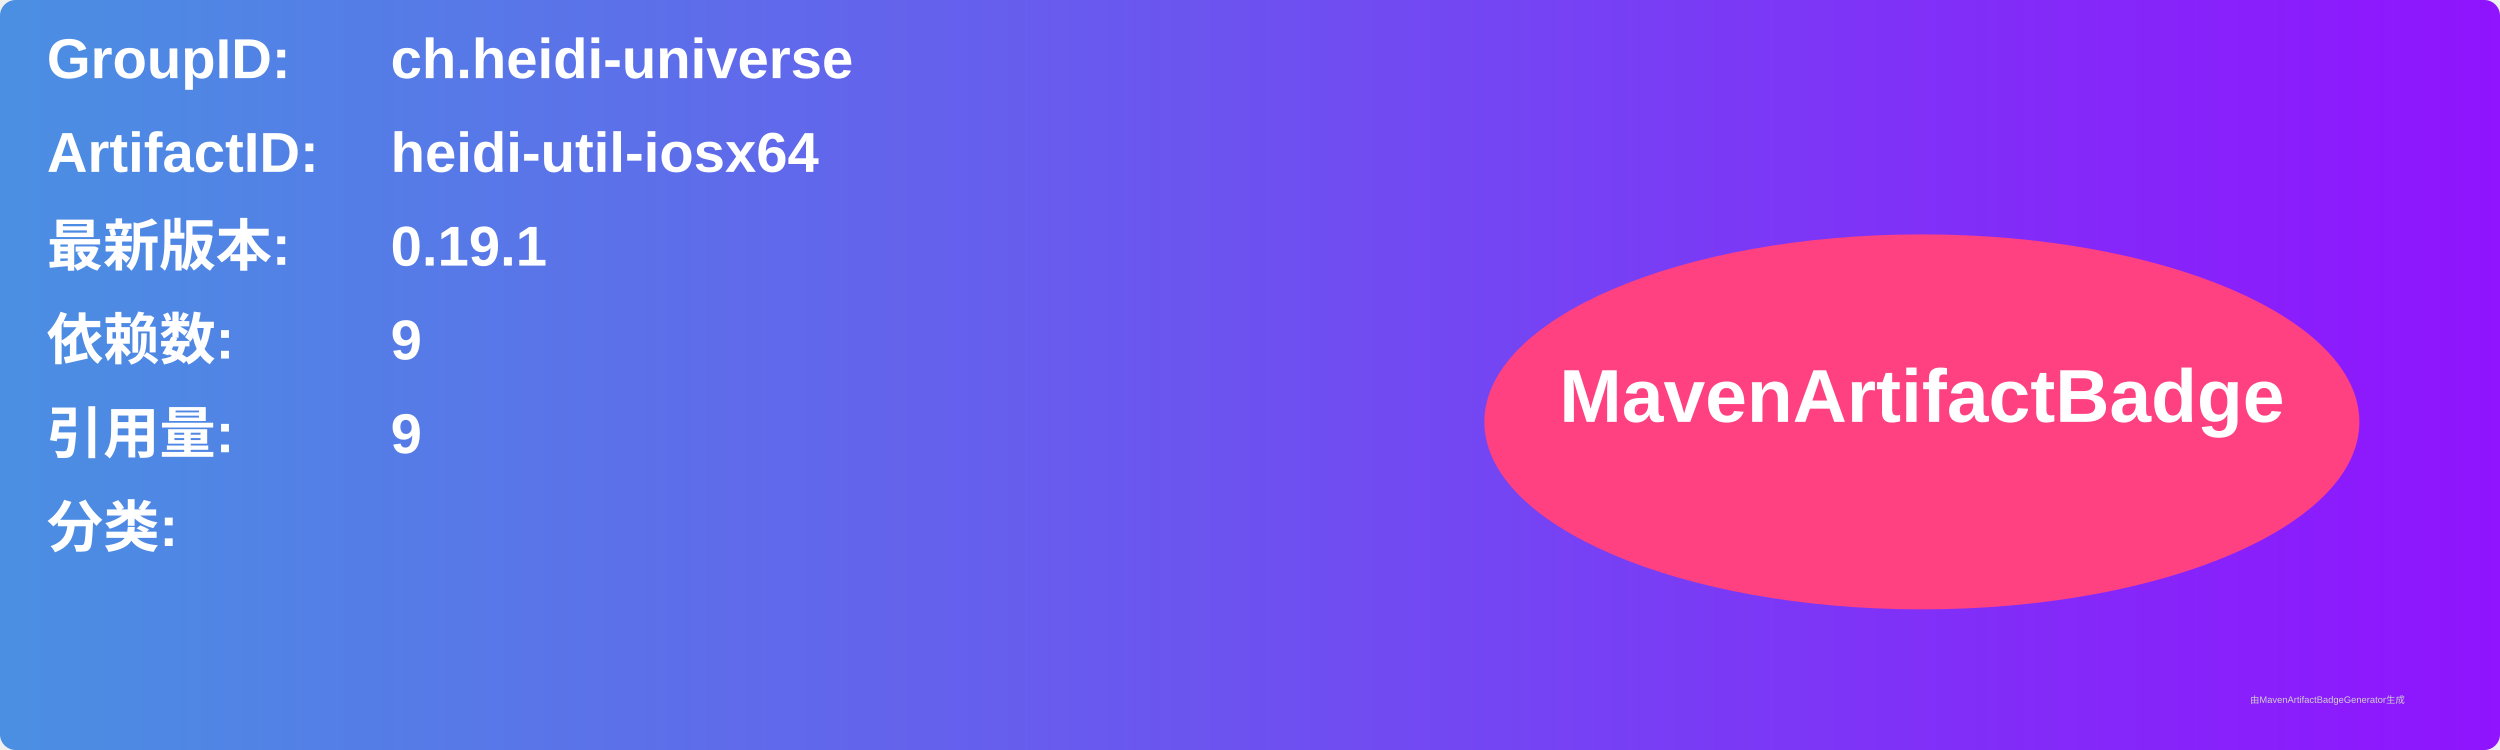
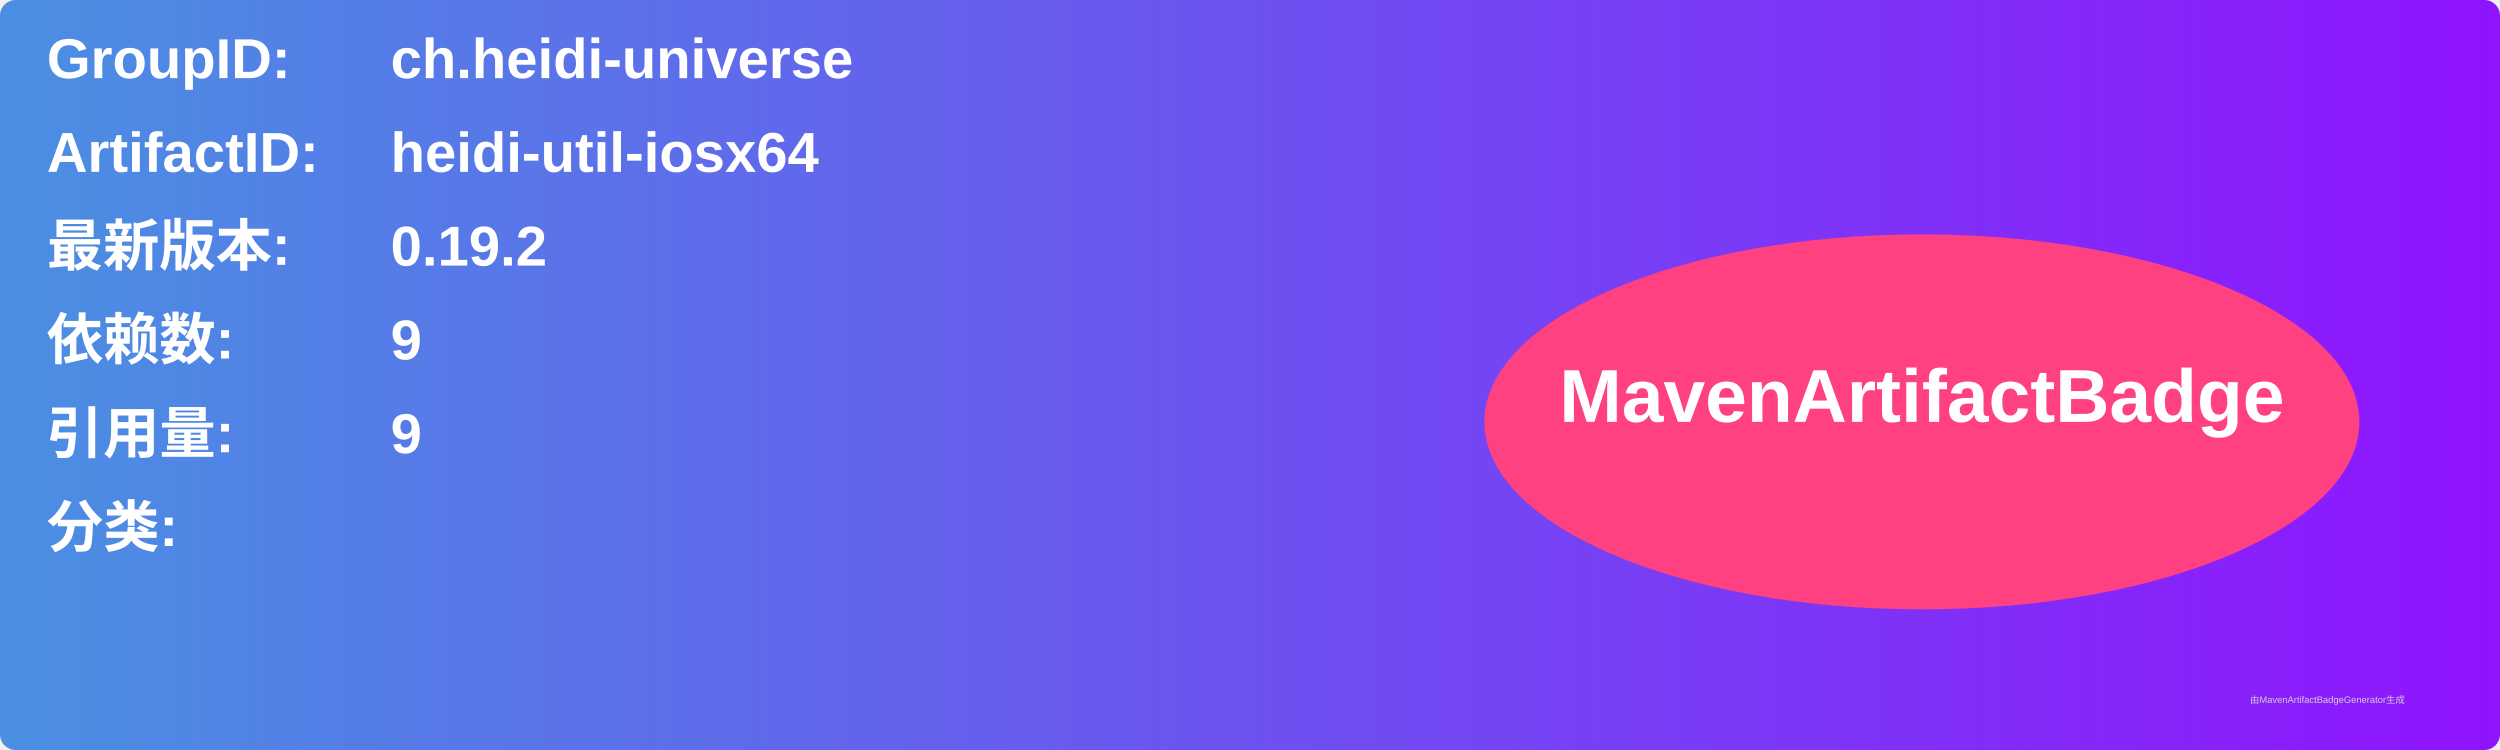
<svg xmlns="http://www.w3.org/2000/svg" width="800" height="240" viewBox="0 0 800 240">
  <linearGradient id="grad" x1="0%" y1="0%" x2="100%" y2="0%">
    <stop offset="0%" stop-color="#4a90e2" />
    <stop offset="100%" stop-color="#9013fe" />
  </linearGradient>
  <rect width="100%" height="100%" rx="5" ry="5" fill="url(#grad)" />
  <g transform="translate(15, 15)">
    <text x="0" y="10" font-family="Arial" font-size="18" fill="white" font-weight="bold" width="260">GroupID:</text>
    <text x="110" y="10" font-family="Arial" font-size="18" fill="white" font-weight="bold" width="460">ch.heidi-universe</text>
    <text x="0" y="40" font-family="Arial" font-size="18" fill="white" font-weight="bold" width="260">ArtifactID:</text>
    <text x="110" y="40" font-family="Arial" font-size="18" fill="white" font-weight="bold" width="460">heidi-util-iosx64</text>
    <text x="0" y="70" font-family="Arial" font-size="18" fill="white" font-weight="bold">最新版本:</text>
    <text x="110" y="70" font-family="Arial" font-size="18" fill="white" font-weight="bold">
-       <tspan font-weight="bold">0.19.1</tspan>
+       <tspan font-weight="bold">0.19.2</tspan>
    </text>
    <text x="0" y="100" font-family="Arial" font-size="18" fill="white" font-weight="bold">依赖数: </text>
    <text x="110" y="100" font-family="Arial" font-size="18" fill="white">
      <tspan font-weight="bold">9</tspan>
    </text>
    <text x="0" y="130" font-family="Arial" font-size="18" fill="white" font-weight="bold">引用量: </text>
    <text x="110" y="130" font-family="Arial" font-size="18" fill="white">
      <tspan font-weight="bold">9</tspan>
    </text>
    <text x="0" y="160" font-family="Arial" font-size="18" fill="white" font-weight="bold">分类:</text>
    <text x="10" y="190" font-family="Arial" font-size="10" fill="white">
      <tspan font-weight="bold" />
    </text>
    <ellipse cx="600" cy="120" rx="140" ry="60" fill="#ff4081" />
    <text x="600" y="120" text-anchor="middle" font-family="Arial" font-size="24" fill="white" font-weight="bold">MavenArtifactBadge</text>
  </g>
  <text x="720" y="225" font-family="Arial" font-size="3" fill="#d0d0d0">由MavenArtifactBadgeGenerator生成</text>
</svg>
